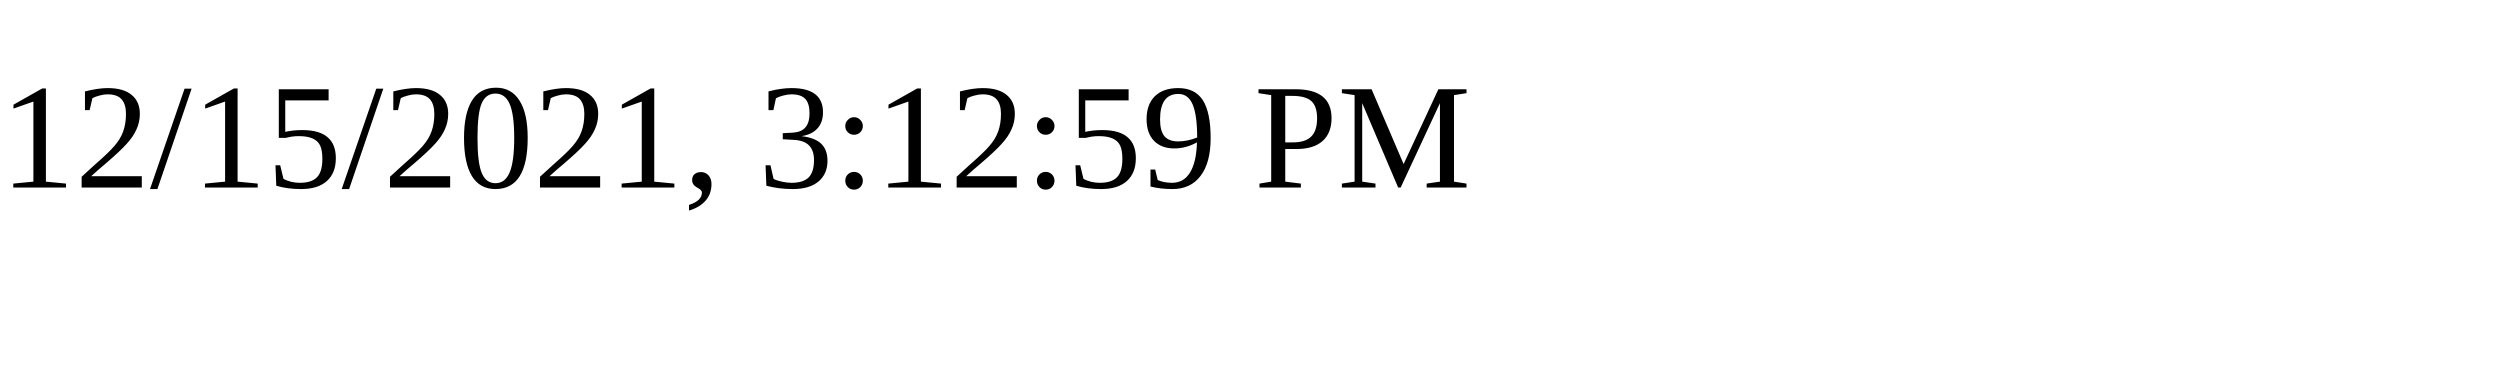
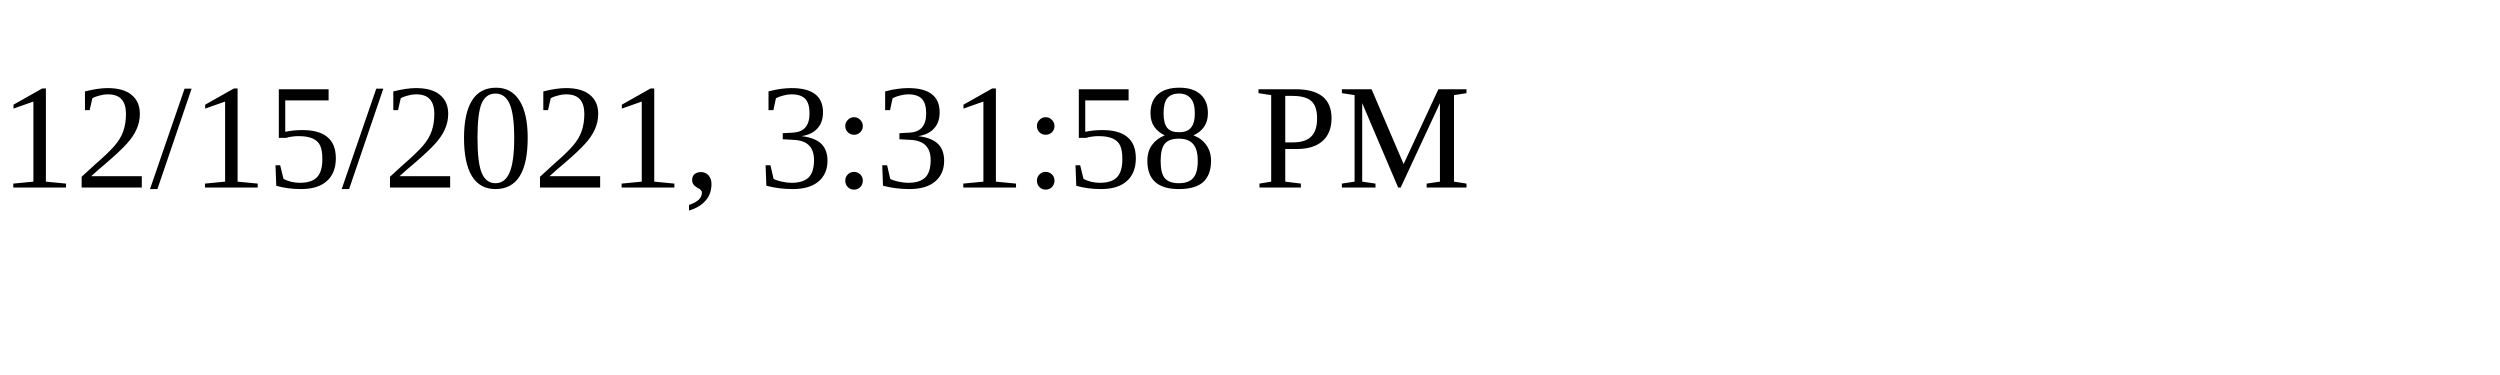
<svg xmlns="http://www.w3.org/2000/svg" height="30" width="200">
-   <text x="0" y="15">12/15/2021, 3:12:59 PM</text>
+   <text x="0" y="15">12/15/2021, 3:31:58 PM</text>
</svg>
